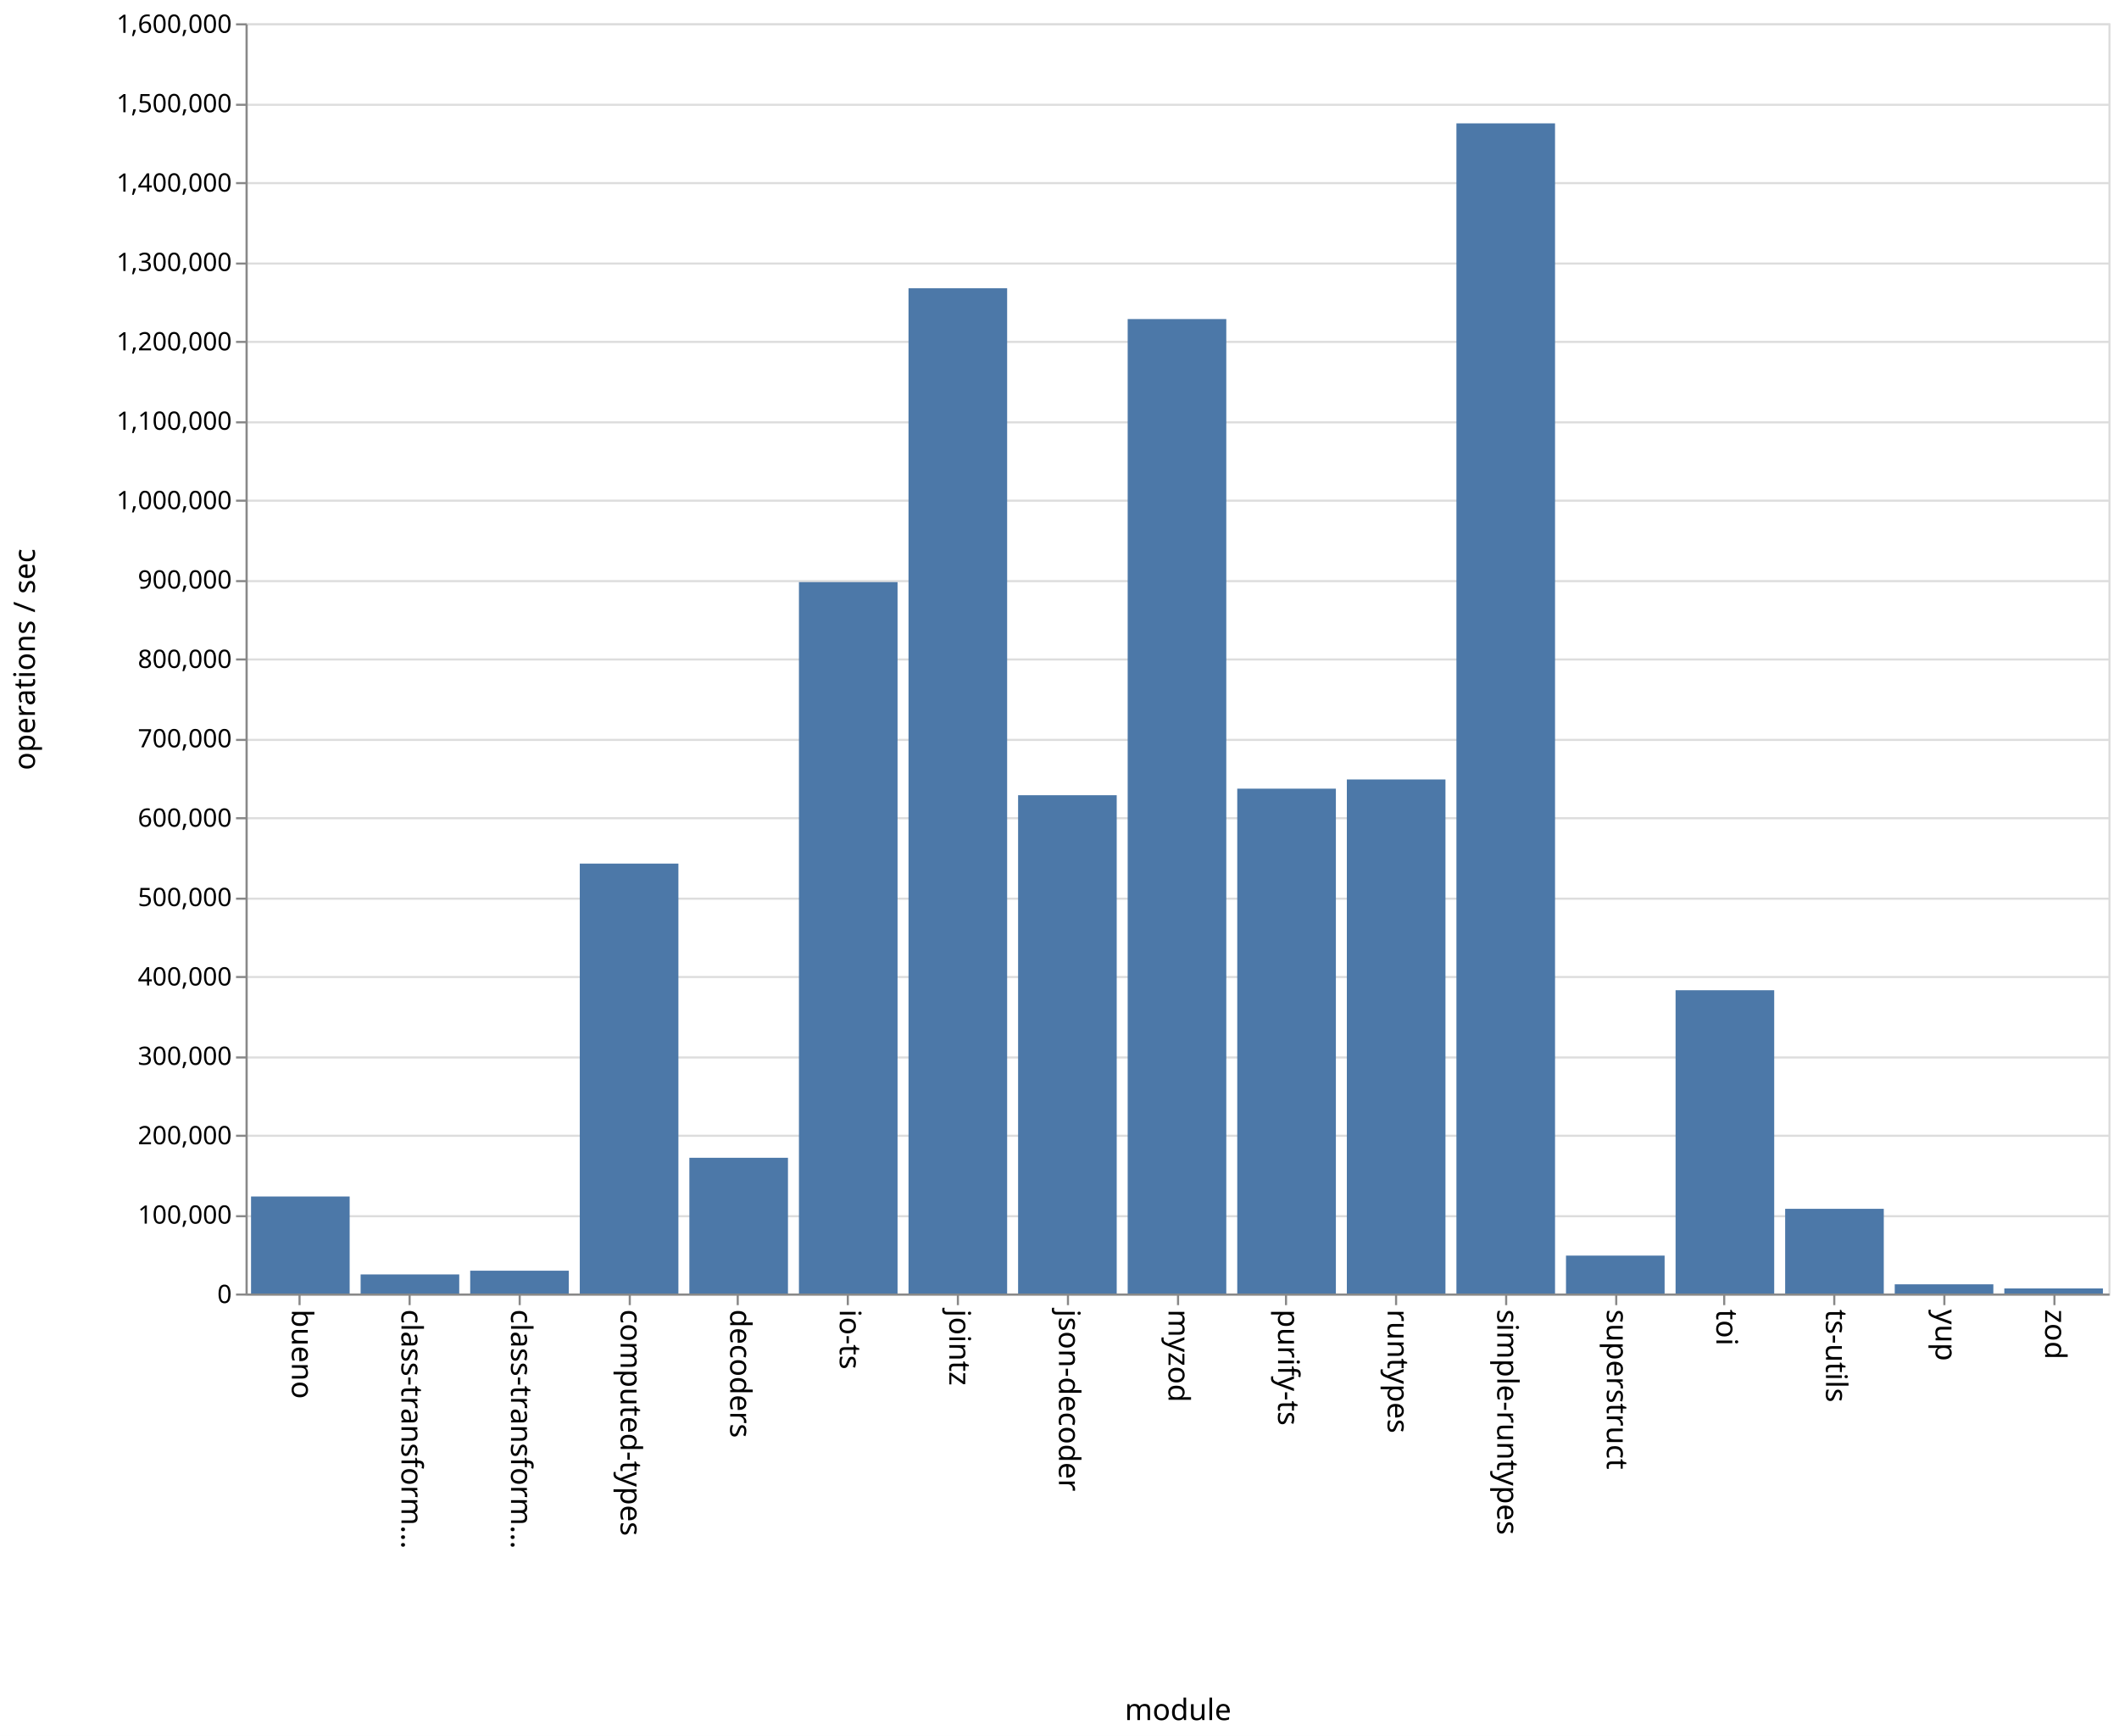
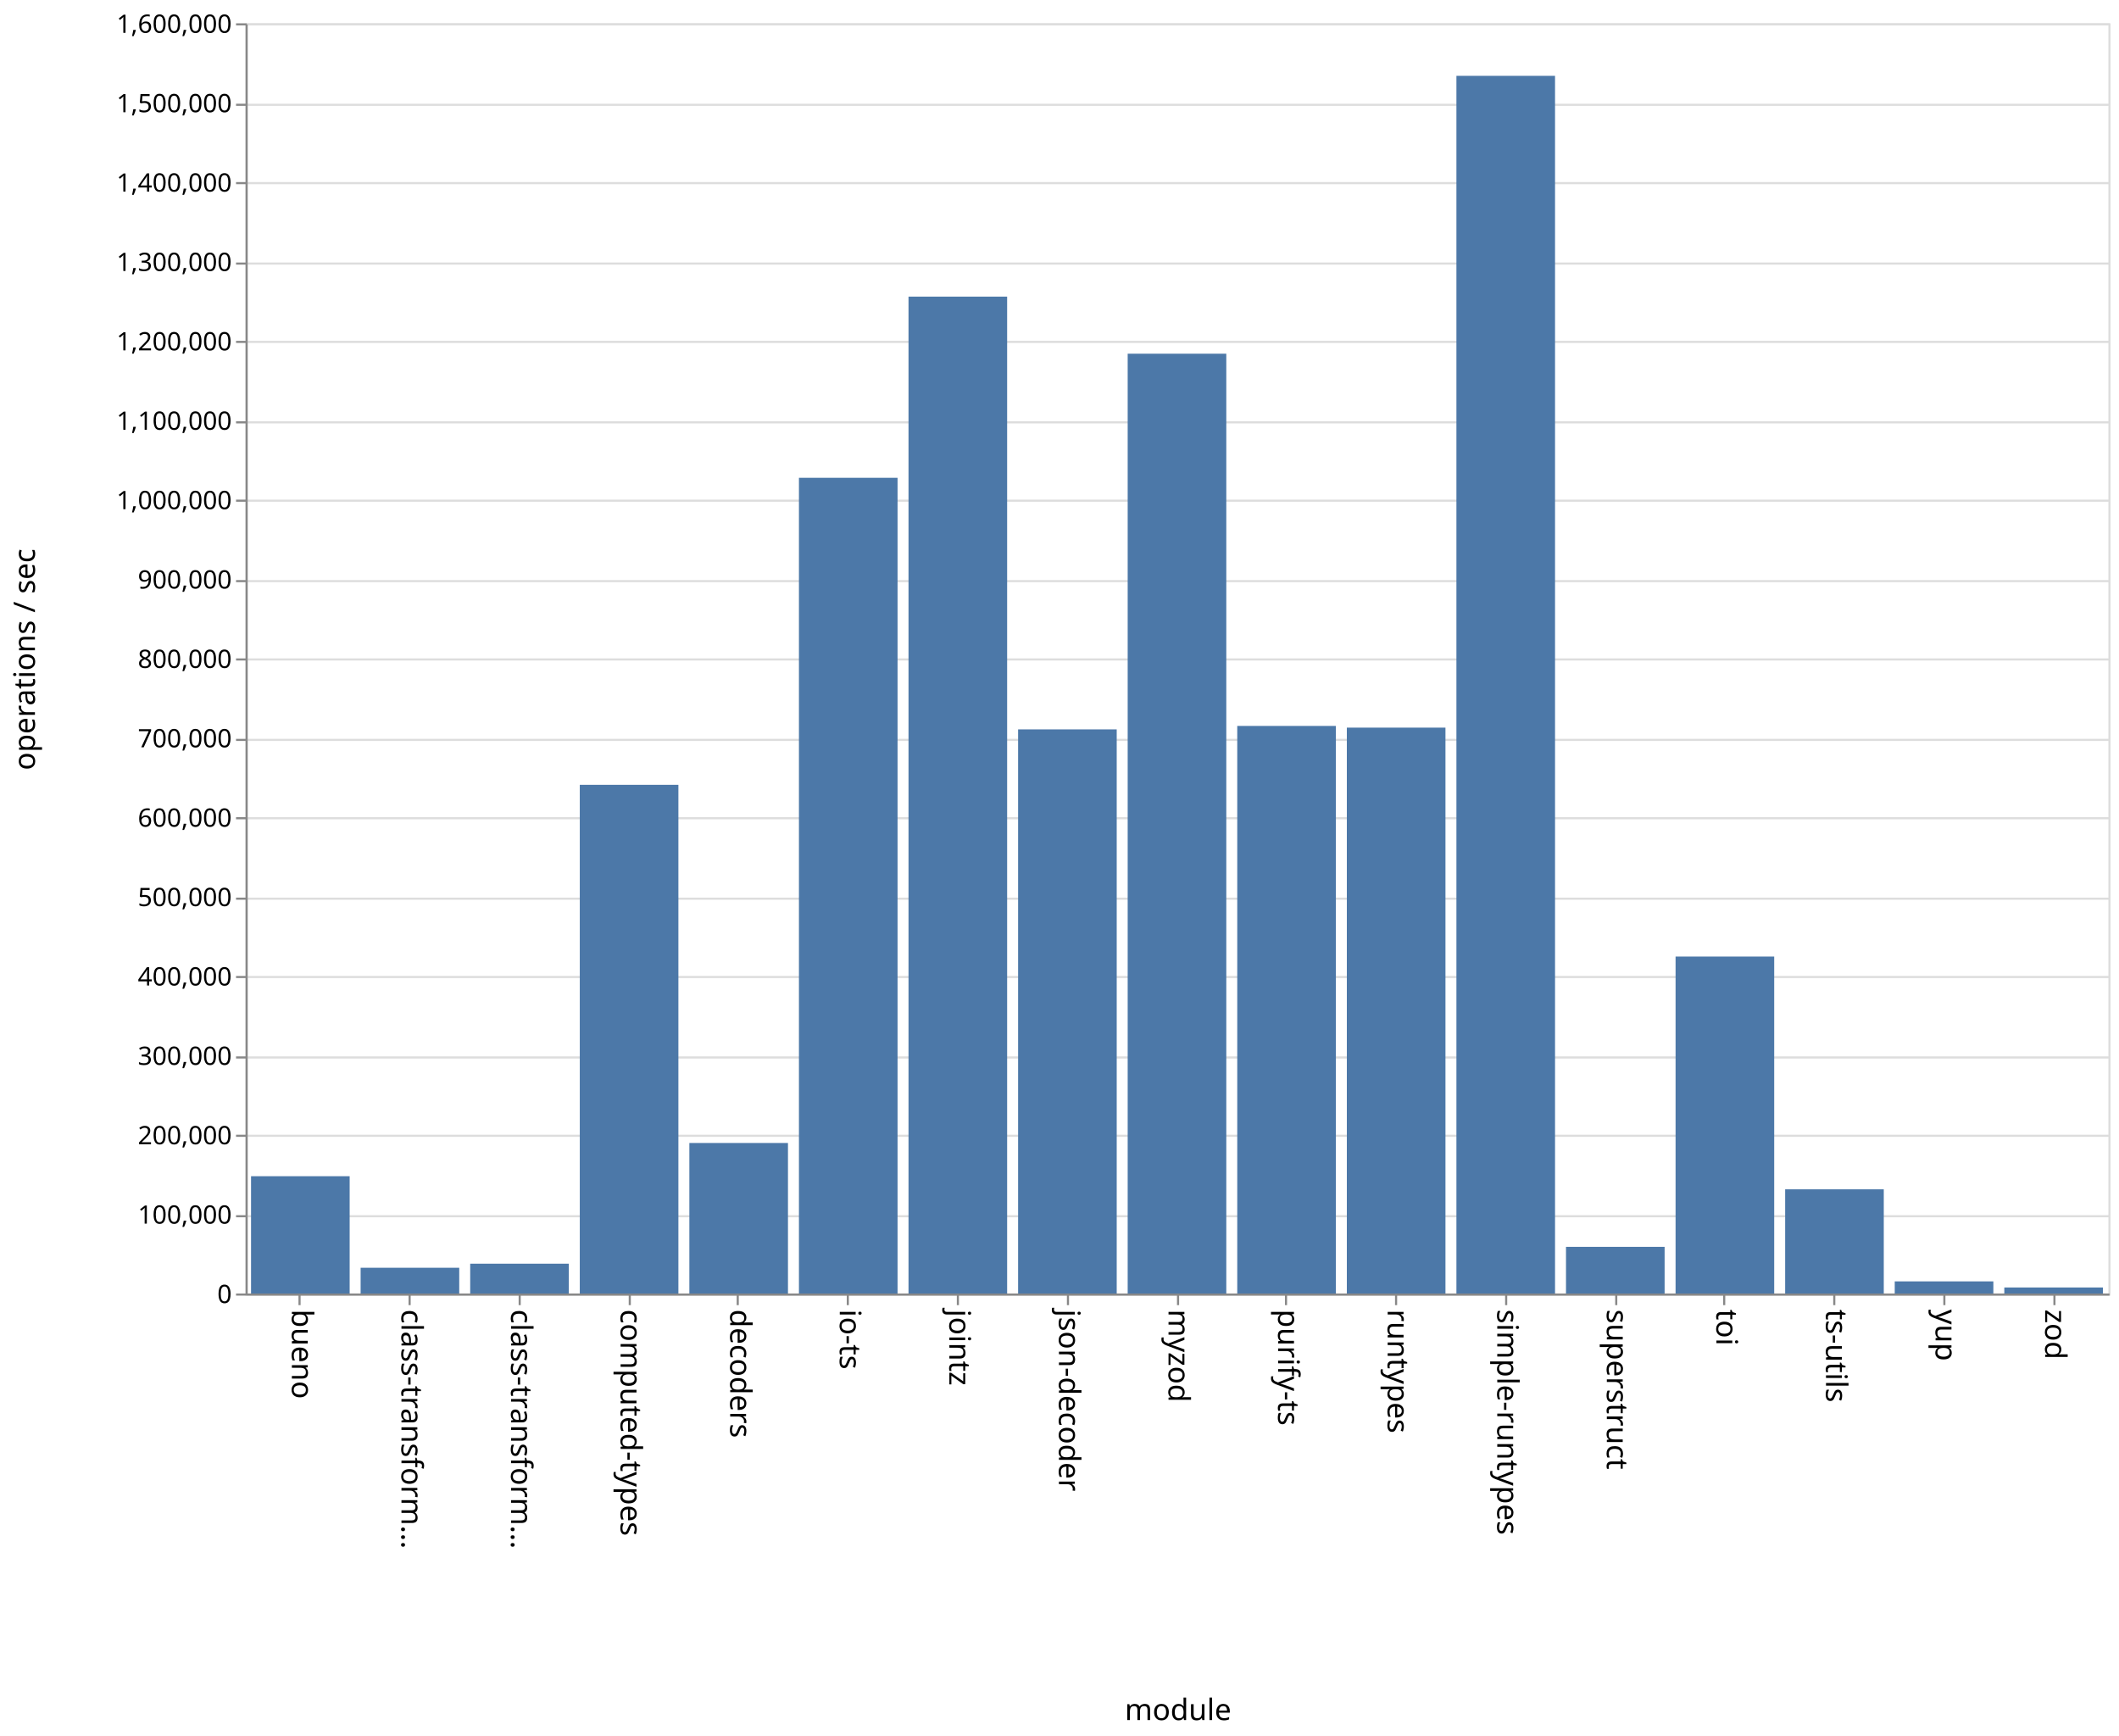
<svg xmlns="http://www.w3.org/2000/svg" class="marks" width="1001" height="820">
  <path fill="#fff" d="M0 0h1001v820H0z" />
  <g class="mark-group role-frame root" aria-roledescription="group mark container" fill="none" stroke-miterlimit="10">
    <path class="background" aria-hidden="true" d="M116.5 11.5h880v600h-880z" stroke="#ddd" />
    <g class="mark-group role-axis" aria-roledescription="axis" aria-label="Y-axis for a linear scale with values from 0 to 1,600,000">
      <path class="background" aria-hidden="true" d="M116.5 11.5z" pointer-events="none" />
      <g class="mark-rule role-axis-grid" pointer-events="none" stroke="#ddd">
        <path d="M116.5 611.5h880M116.5 574.5h880M116.5 536.5h880M116.5 499.5h880M116.5 461.5h880M116.5 424.5h880M116.5 386.5h880M116.5 349.5h880M116.5 311.5h880M116.5 274.5h880M116.5 236.5h880M116.5 199.5h880M116.5 161.5h880M116.5 124.5h880M116.5 86.5h880M116.5 49.5h880M116.5 11.5h880" />
      </g>
    </g>
    <g class="mark-group role-axis" aria-roledescription="axis" aria-label="X-axis titled 'module' for a discrete scale with 17 values: bueno, class-transformer-validator-async, class-transformer-validator-sync, computed-types, decoders, ending with zod">
      <path class="background" aria-hidden="true" d="M116.5 611.5z" pointer-events="none" />
      <g class="mark-rule role-axis-tick" pointer-events="none" stroke="#888">
        <path d="M141.5 611.5v5M193.5 611.5v5M245.5 611.5v5M297.5 611.5v5M348.5 611.5v5M400.5 611.5v5M452.5 611.5v5M504.5 611.5v5M556.5 611.5v5M607.5 611.5v5M659.5 611.5v5M711.5 611.5v5M763.5 611.5v5M814.5 611.5v5M866.5 611.5v5M918.5 611.5v5M970.5 611.5v5" />
      </g>
      <g class="mark-text role-axis-label" pointer-events="none" font-family="sans-serif" font-size="14" fill="#000">
        <text transform="rotate(90 -240.309 378.191)">
                    bueno
                </text>
        <text transform="rotate(90 -214.426 404.074)">
                    class-transform…
                </text>
        <text transform="rotate(90 -188.544 429.956)">
                    class-transform…
                </text>
        <text transform="rotate(90 -162.662 455.838)">
                    computed-types
                </text>
        <text transform="rotate(90 -136.78 481.72)">
                    decoders
                </text>
        <text transform="rotate(90 -110.897 507.603)">
                    io-ts
                </text>
        <text transform="rotate(90 -85.015 533.485)">
                    jointz
                </text>
        <text transform="rotate(90 -59.132 559.368)">
                    json-decoder
                </text>
        <text transform="rotate(90 -33.25 585.25)">
                    myzod
                </text>
        <text transform="rotate(90 -7.368 611.132)">
                    purify-ts
                </text>
        <text transform="rotate(90 18.515 637.015)">
                    runtypes
                </text>
        <text transform="rotate(90 44.397 662.897)">
                    simple-runtypes
                </text>
        <text transform="rotate(90 70.28 688.78)">
                    superstruct
                </text>
        <text transform="rotate(90 96.162 714.662)">
                    toi
                </text>
        <text transform="rotate(90 122.044 740.544)">
                    ts-utils
                </text>
        <text transform="rotate(90 147.926 766.426)">
                    yup
                </text>
        <text transform="rotate(90 173.809 792.309)">
                    zod
                </text>
      </g>
      <path stroke="#888" d="M116.5 611.5h880" pointer-events="none" />
      <text text-anchor="middle" transform="translate(556.5 812.5)" font-family="sans-serif" font-size="14" fill="#000" pointer-events="none">
                module
            </text>
    </g>
    <g class="mark-group role-axis" aria-roledescription="axis" aria-label="Y-axis titled 'operations / sec' for a linear scale with values from 0 to 1,600,000">
      <path class="background" aria-hidden="true" d="M116.5 11.5z" pointer-events="none" />
      <g class="mark-rule role-axis-tick" pointer-events="none" stroke="#888">
        <path d="M116.5 611.5h-5M116.5 574.5h-5M116.5 536.5h-5M116.5 499.5h-5M116.5 461.5h-5M116.5 424.5h-5M116.5 386.5h-5M116.5 349.5h-5M116.5 311.5h-5M116.5 274.5h-5M116.5 236.5h-5M116.5 199.5h-5M116.5 161.5h-5M116.5 124.5h-5M116.5 86.5h-5M116.5 49.5h-5M116.5 11.5h-5" />
      </g>
      <g class="mark-text role-axis-label" pointer-events="none" text-anchor="end" font-family="sans-serif" font-size="12" fill="#000">
        <text transform="translate(109.5 615.5)">
                    0
                </text>
        <text transform="translate(109.5 578)">
                    100,000
                </text>
        <text transform="translate(109.5 540.5)">
                    200,000
                </text>
        <text transform="translate(109.5 503)">
                    300,000
                </text>
        <text transform="translate(109.5 465.5)">
                    400,000
                </text>
        <text transform="translate(109.5 428)">
                    500,000
                </text>
        <text transform="translate(109.5 390.5)">
                    600,000
                </text>
        <text transform="translate(109.5 353)">
                    700,000
                </text>
        <text transform="translate(109.5 315.5)">
                    800,000
                </text>
        <text transform="translate(109.5 278)">
                    900,000
                </text>
        <text transform="translate(109.5 240.5)">
                    1,000,000
                </text>
        <text transform="translate(109.5 203)">
                    1,100,000
                </text>
        <text transform="translate(109.5 165.5)">
                    1,200,000
                </text>
        <text transform="translate(109.5 128)">
                    1,300,000
                </text>
        <text transform="translate(109.5 90.5)">
                    1,400,000
                </text>
        <text transform="translate(109.5 53)">
                    1,500,000
                </text>
        <text transform="translate(109.5 15.5)">
                    1,600,000
                </text>
      </g>
      <path stroke="#888" d="M116.5 611.5v-600" pointer-events="none" />
      <text text-anchor="middle" transform="rotate(-90 164 147.5)" font-family="sans-serif" font-size="14" fill="#000" pointer-events="none">
                operations / sec
            </text>
    </g>
    <g class="mark-rect role-mark marks" aria-roledescription="rect mark container" fill="#4c78a8">
-       <path d="M118.588 565.169h46.588V611h-46.588zM170.353 601.993h46.588V611h-46.588zM222.118 600.213h46.588V611h-46.588zM273.882 407.924h46.589V611h-46.589zM325.647 546.884h46.588V611h-46.588zM377.412 274.974H424V611h-46.588zM429.176 136.15h46.589V611h-46.589zM480.941 375.627h46.588V611h-46.588zM532.706 150.713h46.588V611h-46.588zM584.47 372.523h46.589V611H584.47zM636.235 368.185h46.589V611h-46.589zM688 58.284h46.588V611H688zM739.765 593.11h46.588V611h-46.588zM791.53 467.74h46.588V611h-46.589zM843.294 571.002h46.588V611h-46.588zM895.059 606.661h46.588V611H895.06zM946.824 608.6h46.588v2.4h-46.588z" />
+       <path d="M118.588 555.587h46.588V611h-46.588zM170.353 598.848h46.588V611h-46.588zM222.118 596.927h46.588V611h-46.588zM273.882 370.715h46.589V611h-46.589zM325.647 539.907h46.588V611h-46.588zM377.412 225.7H424V611h-46.588zM429.176 140.104h46.589V611h-46.589zM480.941 344.522h46.588V611h-46.588zM532.706 167.06h46.588V611h-46.588zM584.47 342.915h46.589V611H584.47zM636.235 343.693h46.589V611h-46.589zM688 35.826h46.588V611H688zM739.765 588.949h46.588V611h-46.588zM791.53 451.847h46.588V611h-46.589zM843.294 561.79h46.588V611h-46.588zM895.059 605.266h46.588V611H895.06zM946.824 608.147h46.588V611h-46.588z" />
    </g>
  </g>
</svg>
